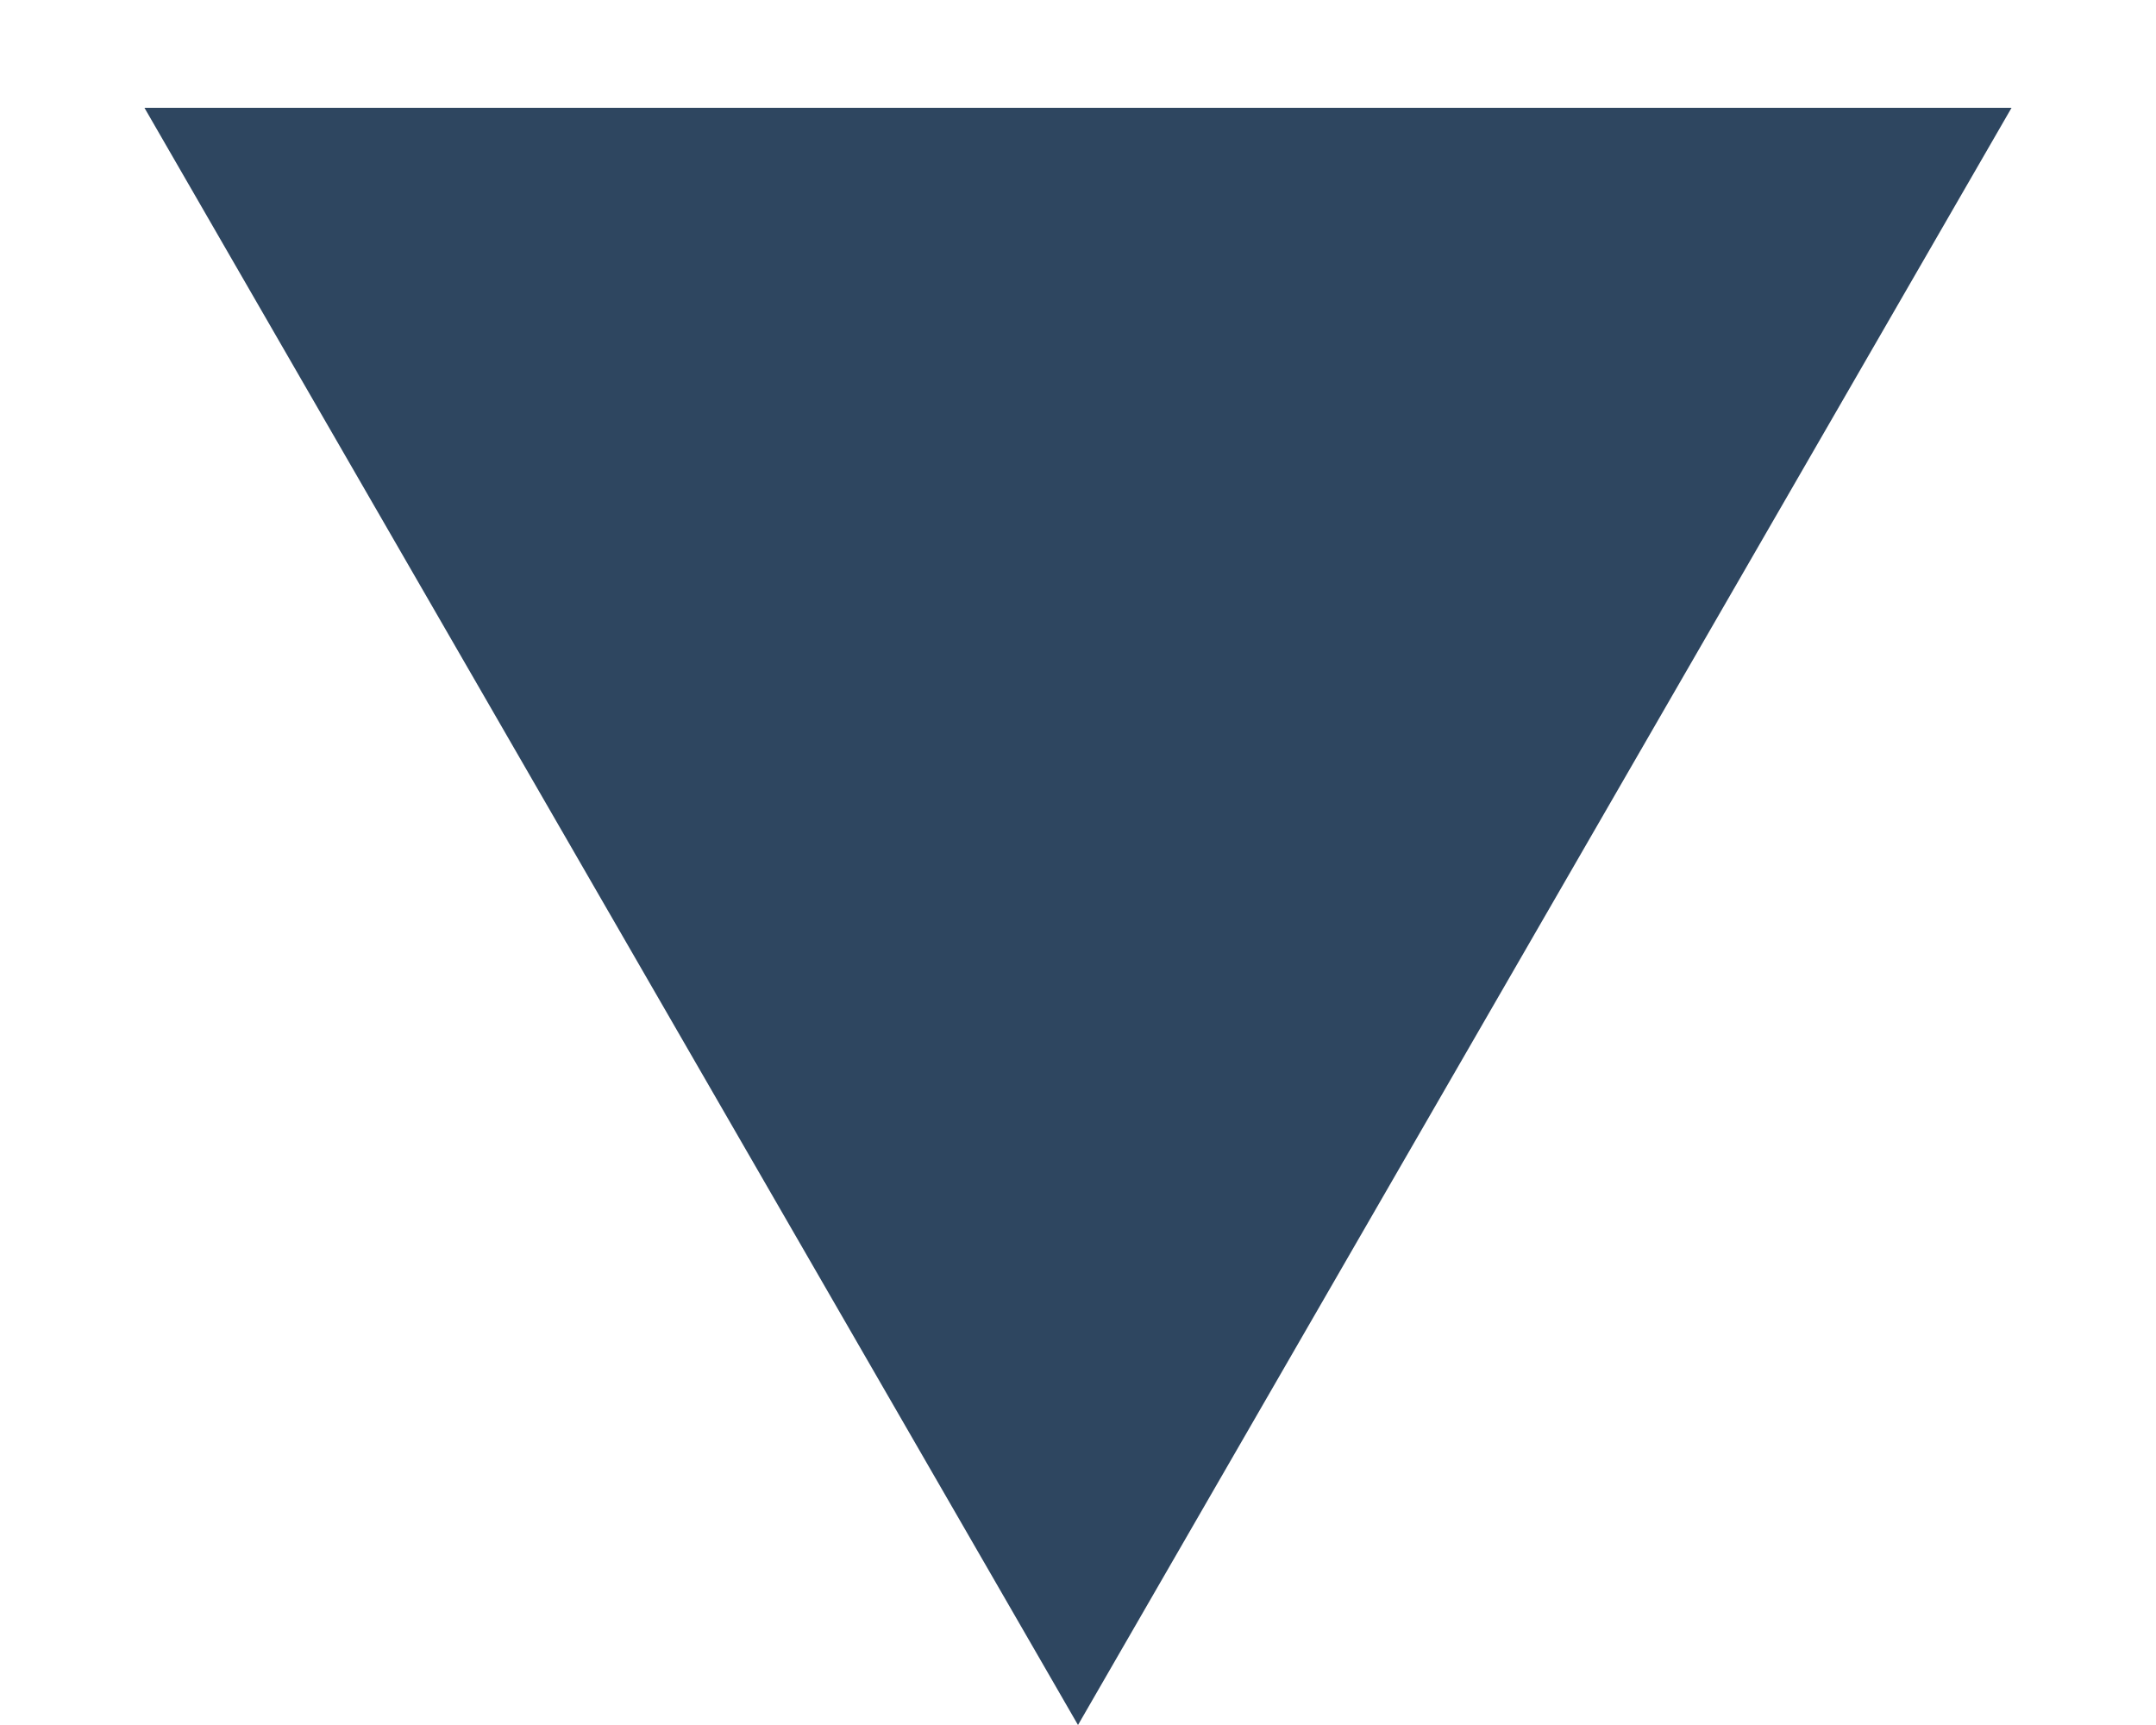
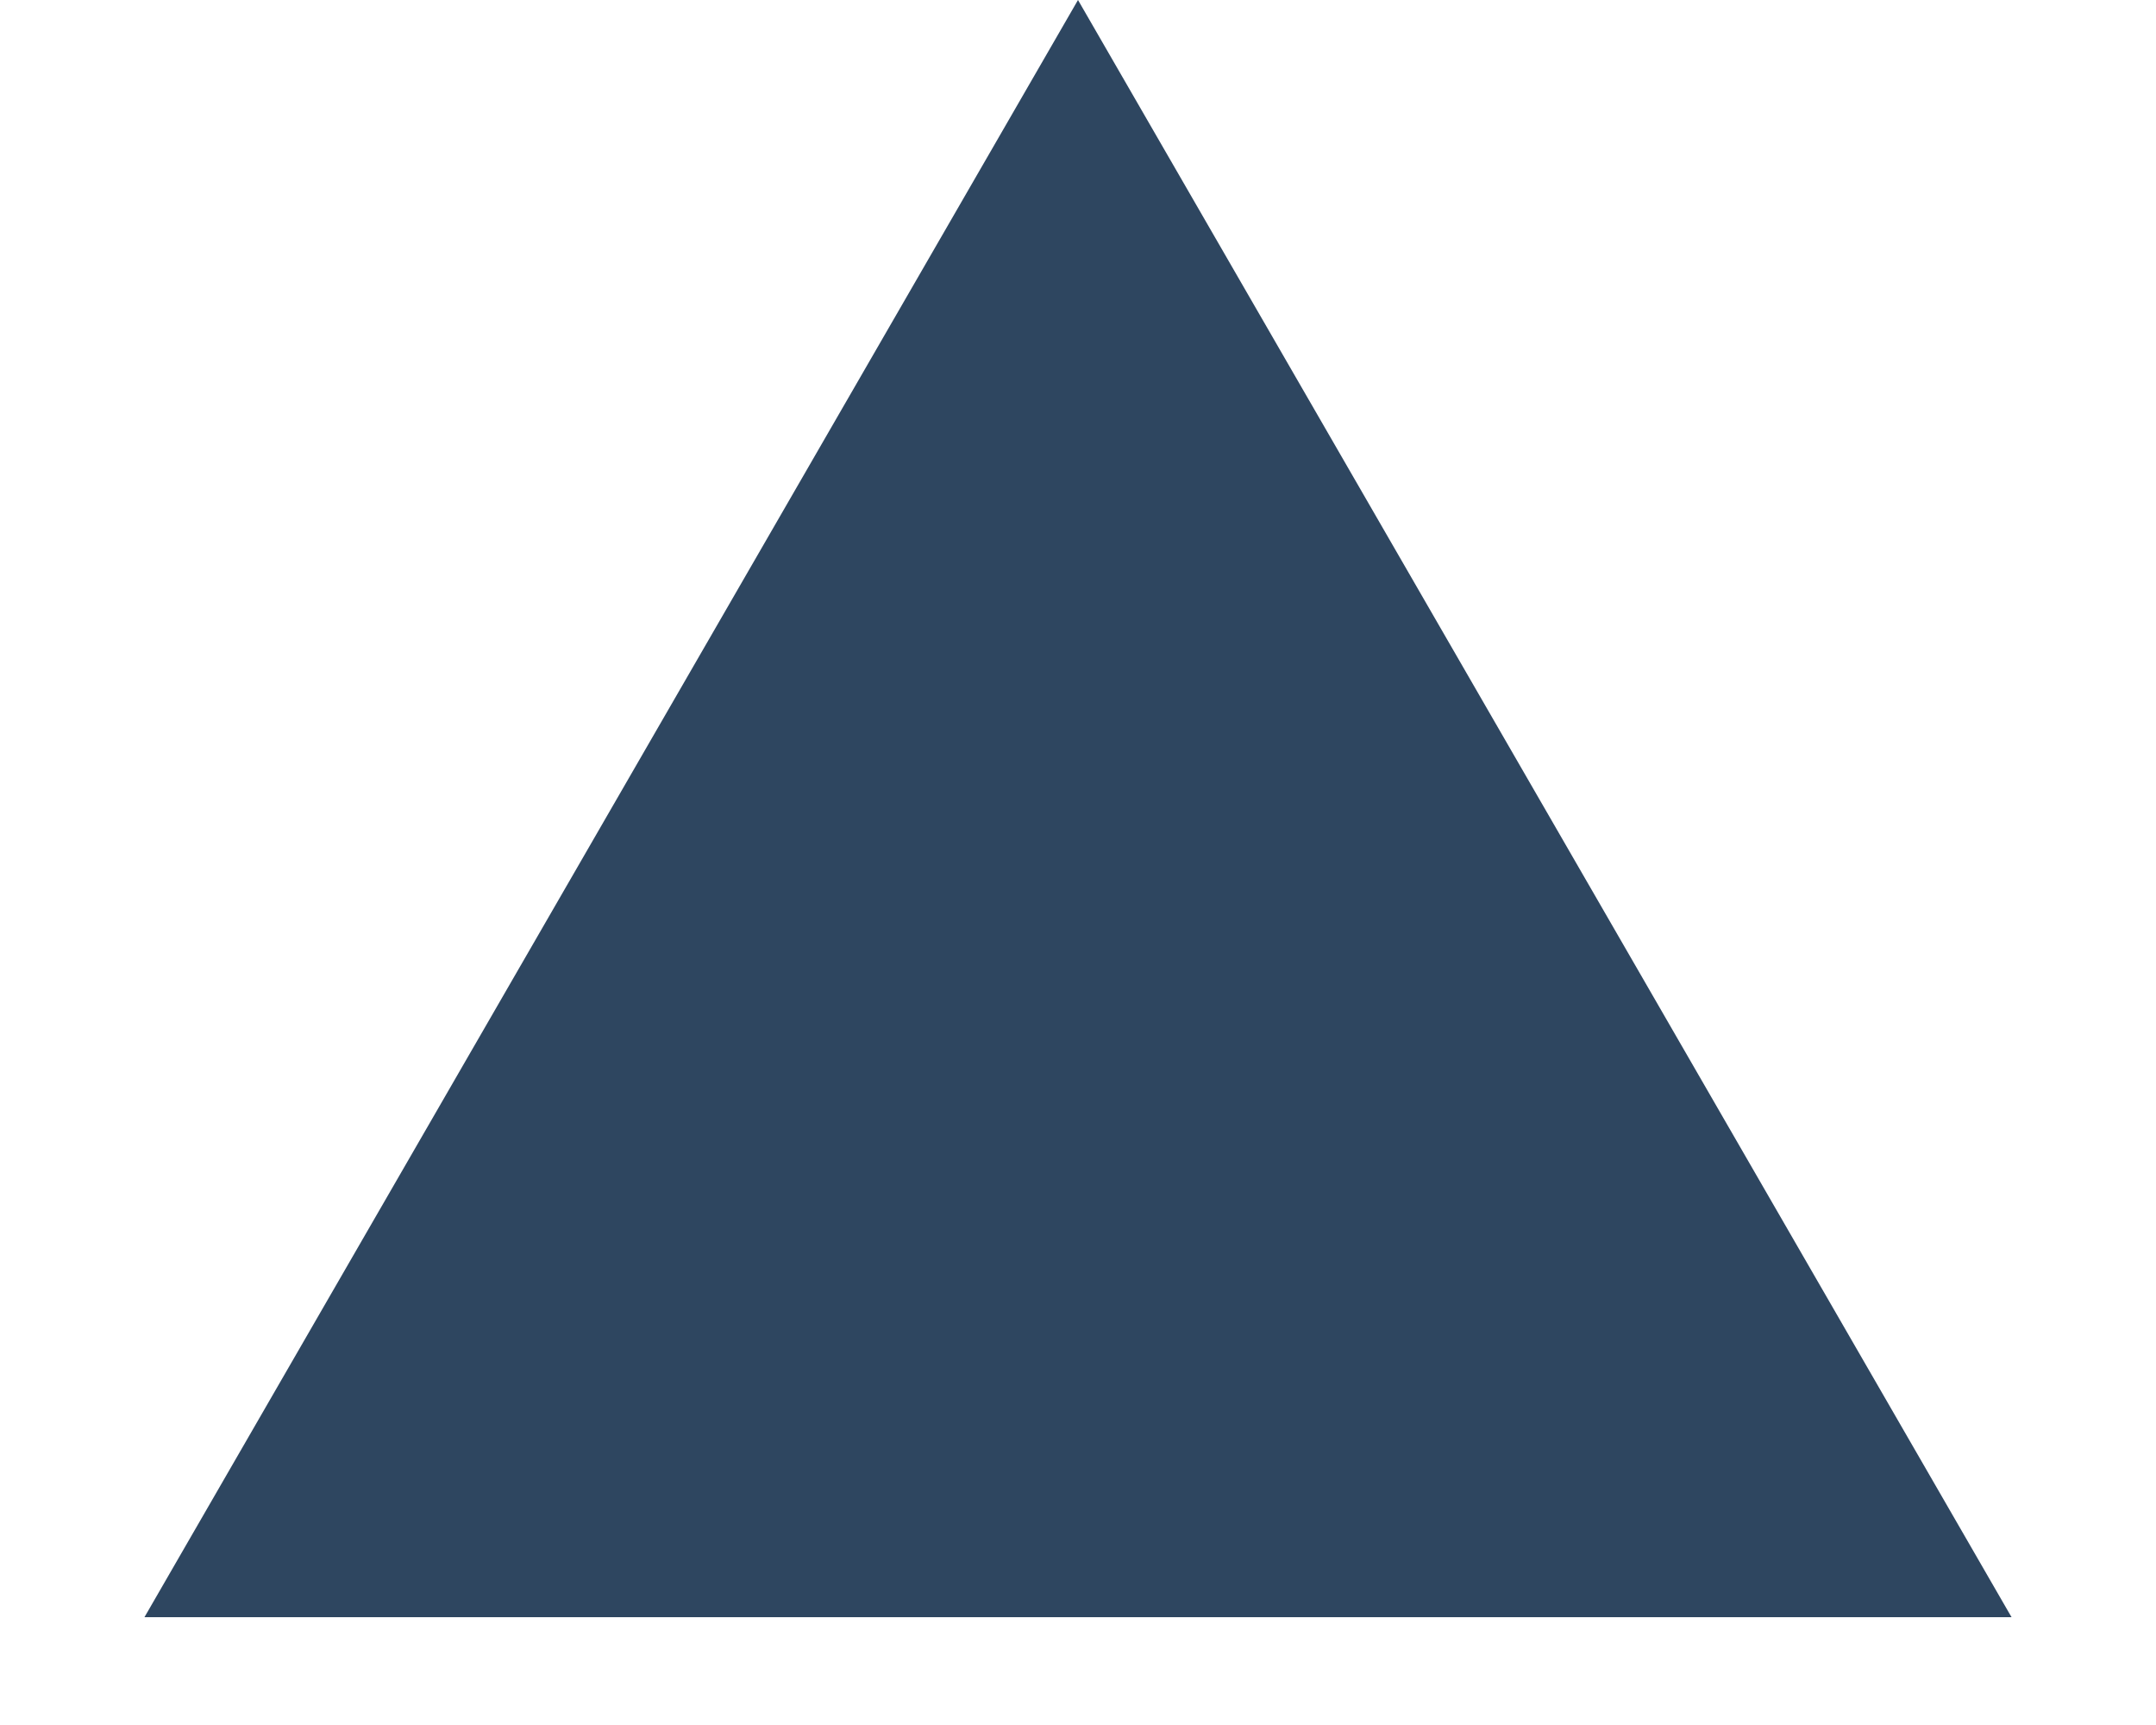
<svg xmlns="http://www.w3.org/2000/svg" width="10" height="8" viewBox="0 0 10 8" fill="none">
-   <path d="M5 8L0.67 0.5L9.33 0.5L5 8Z" fill="#2E4660" />
+   <path d="M5 0L9.33 7.5H0.67L5 0Z" fill="#2E4660" />
</svg>
